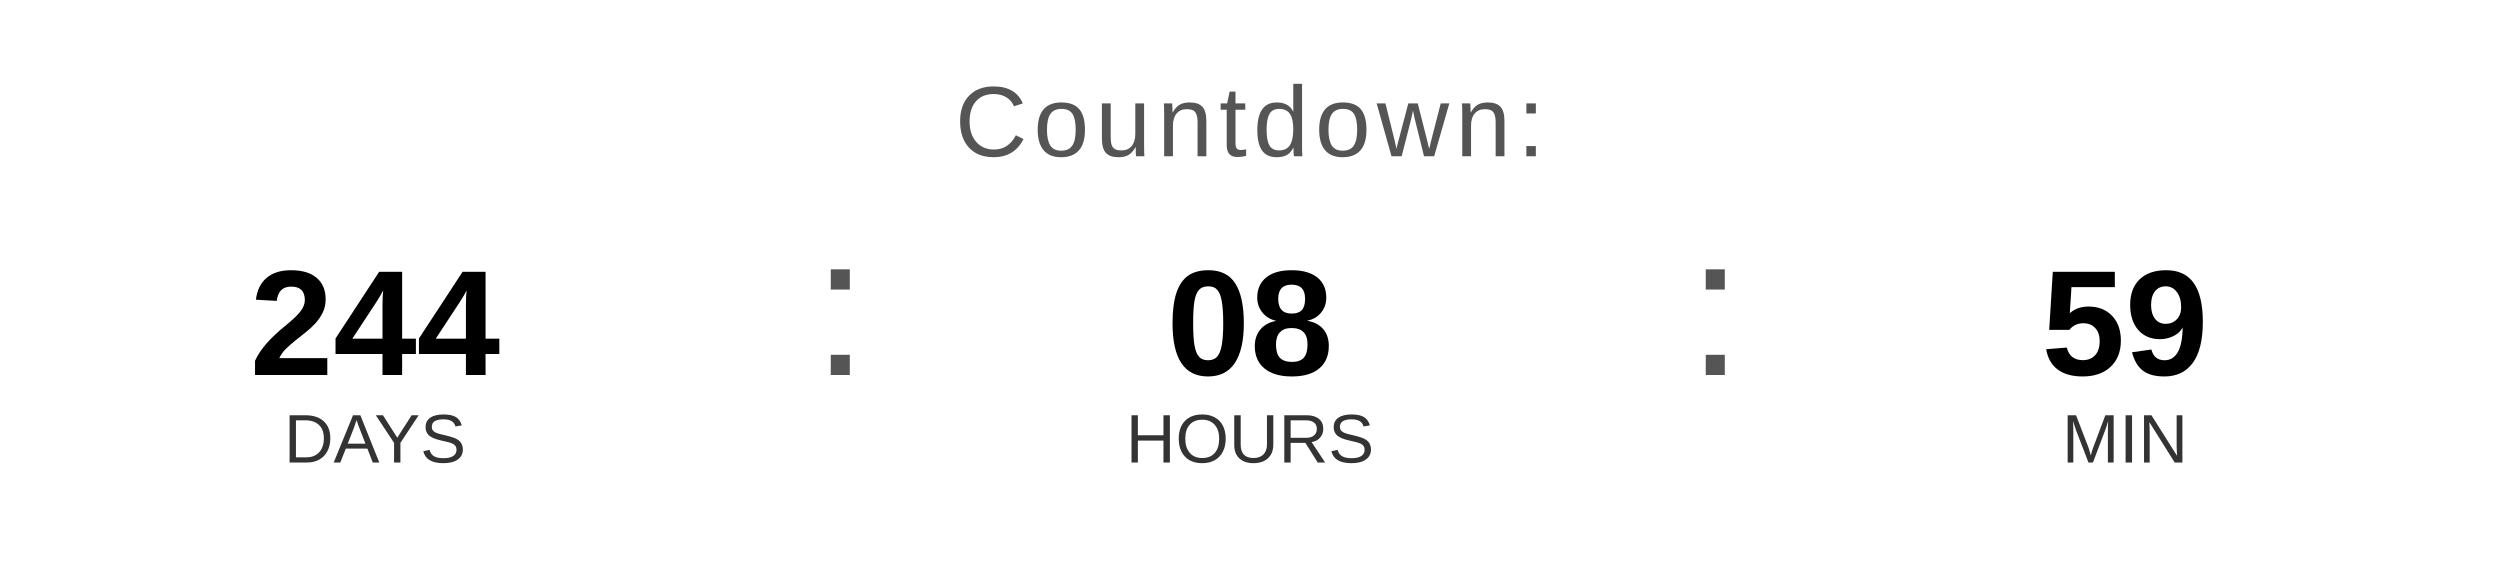
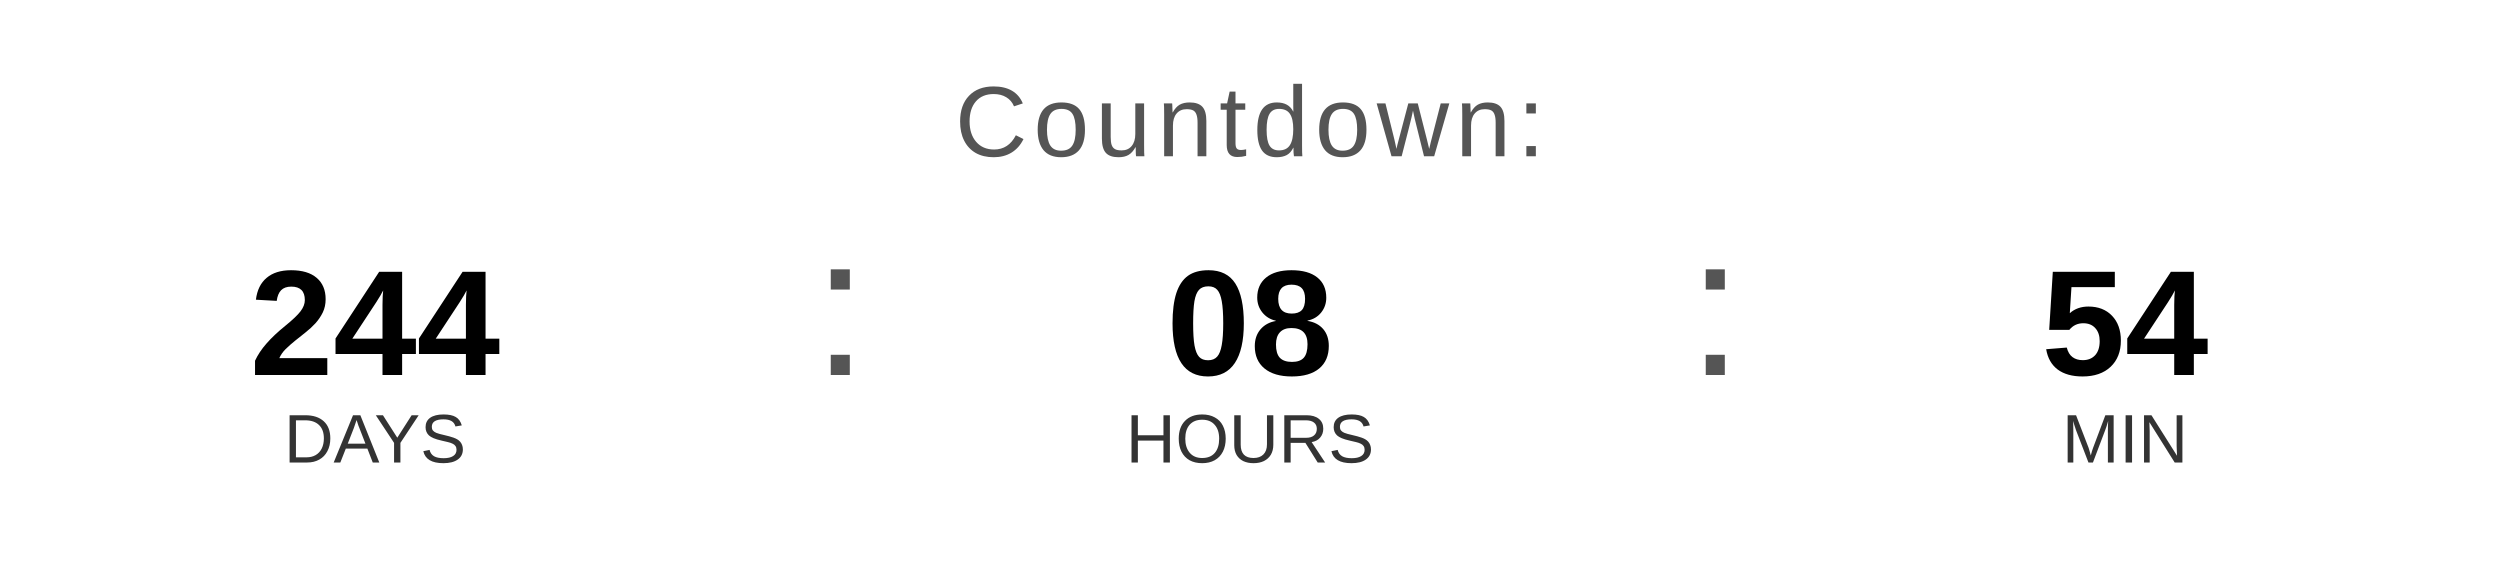
<svg xmlns="http://www.w3.org/2000/svg" width="400" height="90" viewBox="0 0 400 90">
  <text x="200" y="25" font-family="Arial, Helvetica, sans-serif" font-size="16" fill="#555555" text-anchor="middle" letter-spacing="1">
    Countdown:
  </text>
  <text x="60" y="60" font-family="Arial, Helvetica, sans-serif" font-size="24" font-weight="bold" fill="#000000" text-anchor="middle">244</text>
  <text x="60" y="74" font-family="Arial, Helvetica, sans-serif" font-size="11" fill="#333333" text-anchor="middle">DAYS</text>
  <text x="130" y="60" font-family="Arial, sans-serif" font-size="32" fill="#555555">:</text>
  <text x="200" y="60" font-family="Arial, Helvetica, sans-serif" font-size="24" font-weight="bold" fill="#000000" text-anchor="middle">08</text>
  <text x="200" y="74" font-family="Arial, Helvetica, sans-serif" font-size="11" fill="#333333" text-anchor="middle">HOURS</text>
  <text x="270" y="60" font-family="Arial, sans-serif" font-size="32" fill="#555555">:</text>
-   <text x="340" y="60" font-family="Arial, Helvetica, sans-serif" font-size="24" font-weight="bold" fill="#000000" text-anchor="middle">59</text>
+   <text x="340" y="60" font-family="Arial, Helvetica, sans-serif" font-size="24" font-weight="bold" fill="#000000" text-anchor="middle">54</text>
  <text x="340" y="74" font-family="Arial, Helvetica, sans-serif" font-size="11" fill="#333333" text-anchor="middle">MIN</text>
</svg>
